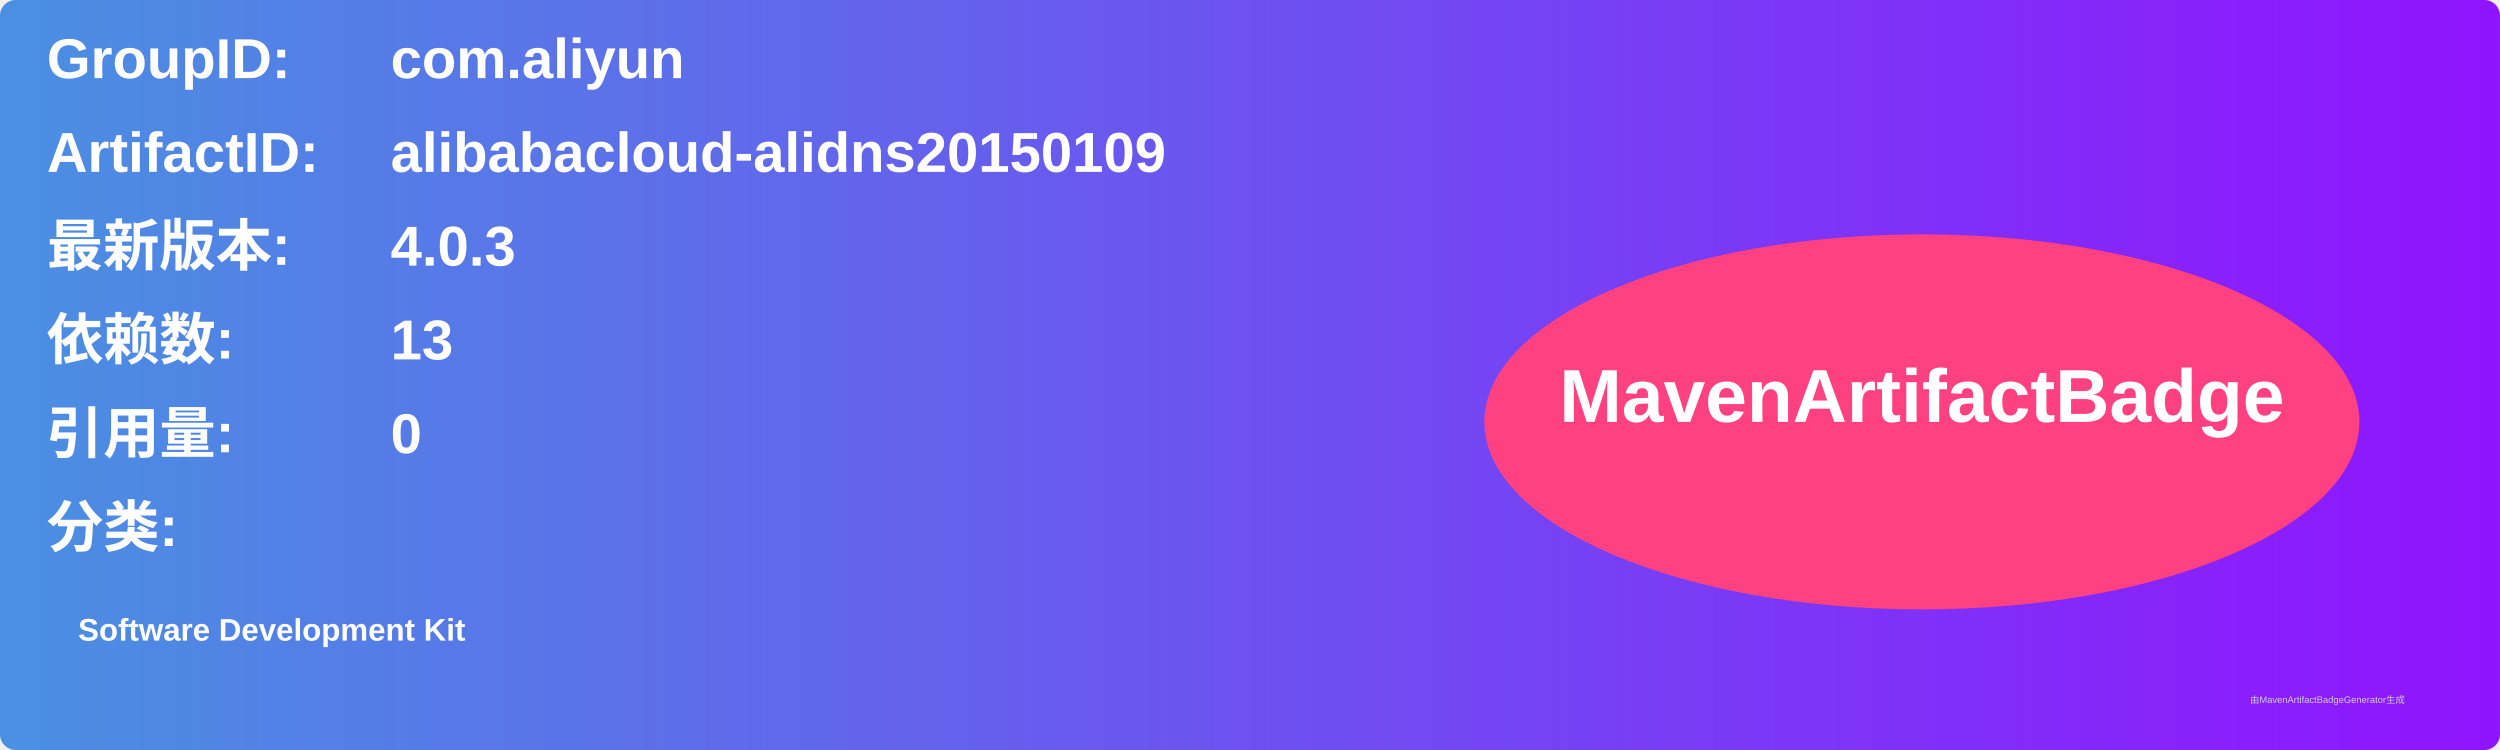
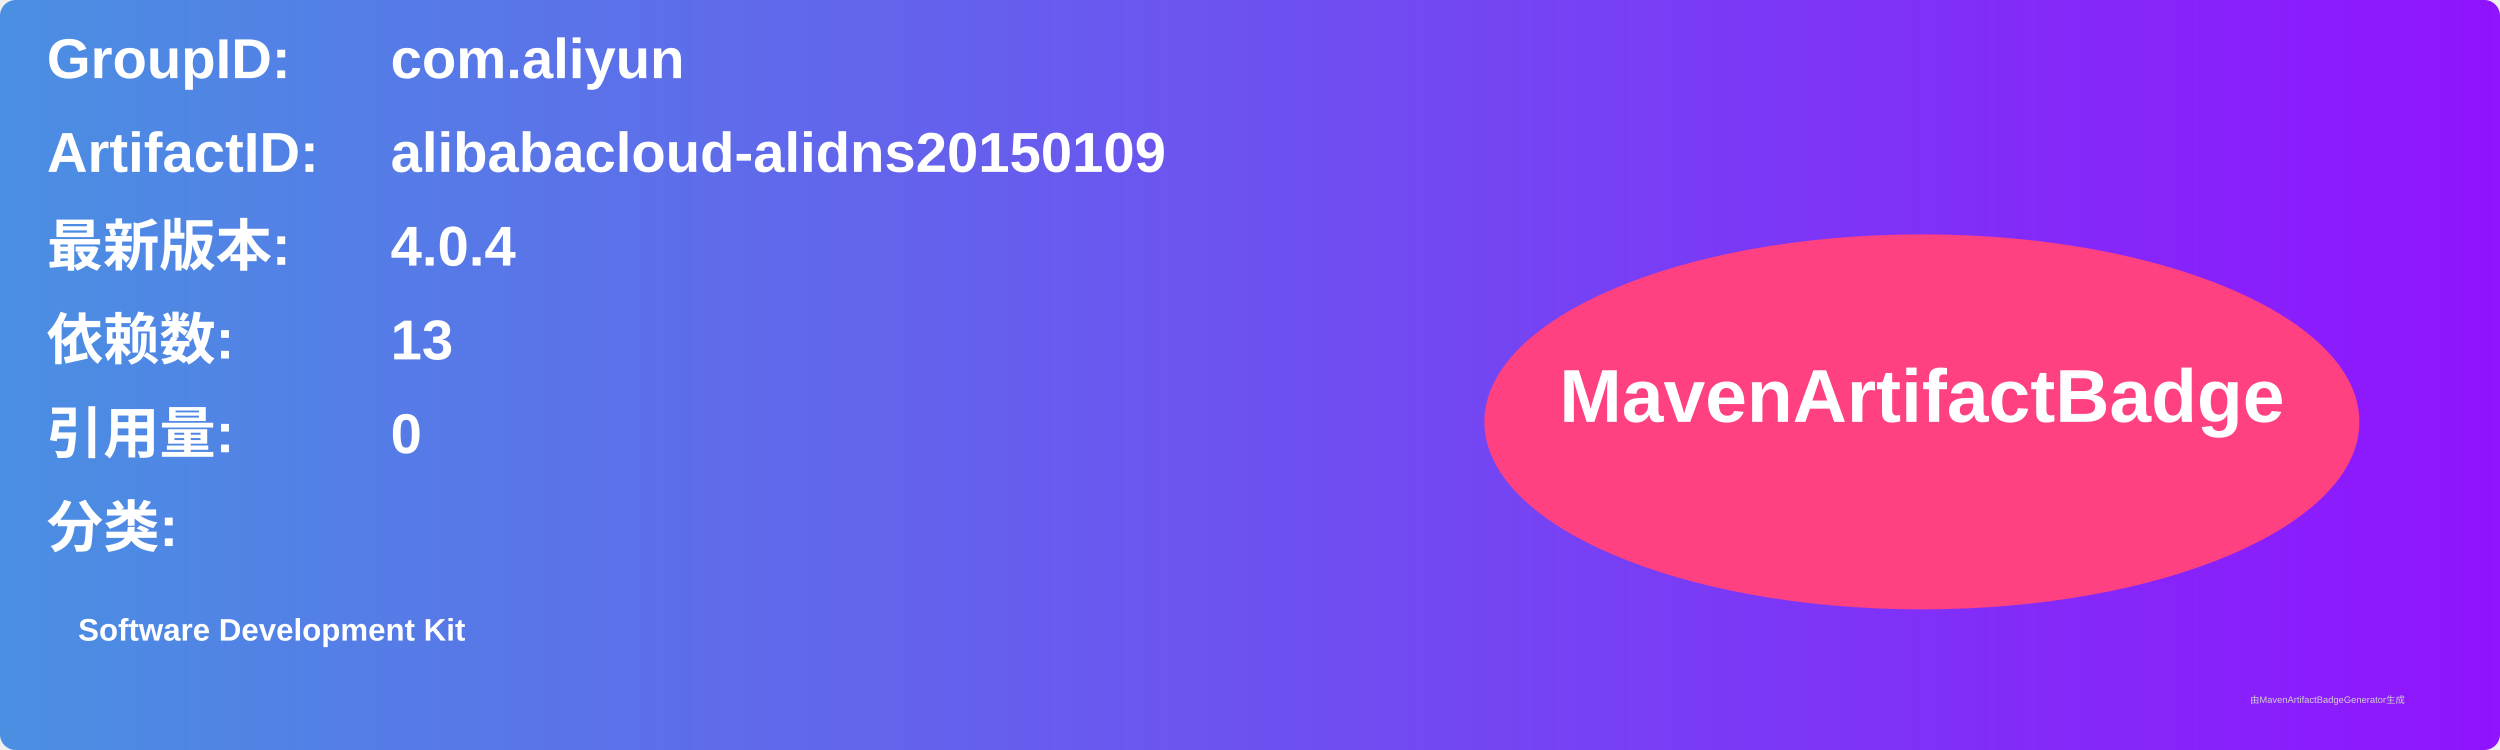
<svg xmlns="http://www.w3.org/2000/svg" width="800" height="240" viewBox="0 0 800 240">
  <linearGradient id="grad" x1="0%" y1="0%" x2="100%" y2="0%">
    <stop offset="0%" stop-color="#4a90e2" />
    <stop offset="100%" stop-color="#9013fe" />
  </linearGradient>
  <rect width="100%" height="100%" rx="5" ry="5" fill="url(#grad)" />
  <g transform="translate(15, 15)">
    <text x="0" y="10" font-family="Arial" font-size="18" fill="white" font-weight="bold" width="260">GroupID:</text>
    <text x="110" y="10" font-family="Arial" font-size="18" fill="white" font-weight="bold" width="460">com.aliyun</text>
    <text x="0" y="40" font-family="Arial" font-size="18" fill="white" font-weight="bold" width="260">ArtifactID:</text>
    <text x="110" y="40" font-family="Arial" font-size="18" fill="white" font-weight="bold" width="460">alibabacloud-alidns20150109</text>
    <text x="0" y="70" font-family="Arial" font-size="18" fill="white" font-weight="bold">最新版本:</text>
    <text x="110" y="70" font-family="Arial" font-size="18" fill="white" font-weight="bold">
-       <tspan font-weight="bold">4.0.3</tspan>
+       <tspan font-weight="bold">4.0.4</tspan>
    </text>
    <text x="0" y="100" font-family="Arial" font-size="18" fill="white" font-weight="bold">依赖数: </text>
    <text x="110" y="100" font-family="Arial" font-size="18" fill="white">
      <tspan font-weight="bold">13</tspan>
    </text>
    <text x="0" y="130" font-family="Arial" font-size="18" fill="white" font-weight="bold">引用量: </text>
    <text x="110" y="130" font-family="Arial" font-size="18" fill="white">
      <tspan font-weight="bold">0</tspan>
    </text>
    <text x="0" y="160" font-family="Arial" font-size="18" fill="white" font-weight="bold">分类:</text>
    <text x="10" y="190" font-family="Arial" font-size="10" fill="white">
      <tspan font-weight="bold">Software Development Kit</tspan>
    </text>
    <ellipse cx="600" cy="120" rx="140" ry="60" fill="#ff4081" />
    <text x="600" y="120" text-anchor="middle" font-family="Arial" font-size="24" fill="white" font-weight="bold">MavenArtifactBadge</text>
  </g>
  <text x="720" y="225" font-family="Arial" font-size="3" fill="#d0d0d0">由MavenArtifactBadgeGenerator生成</text>
</svg>
